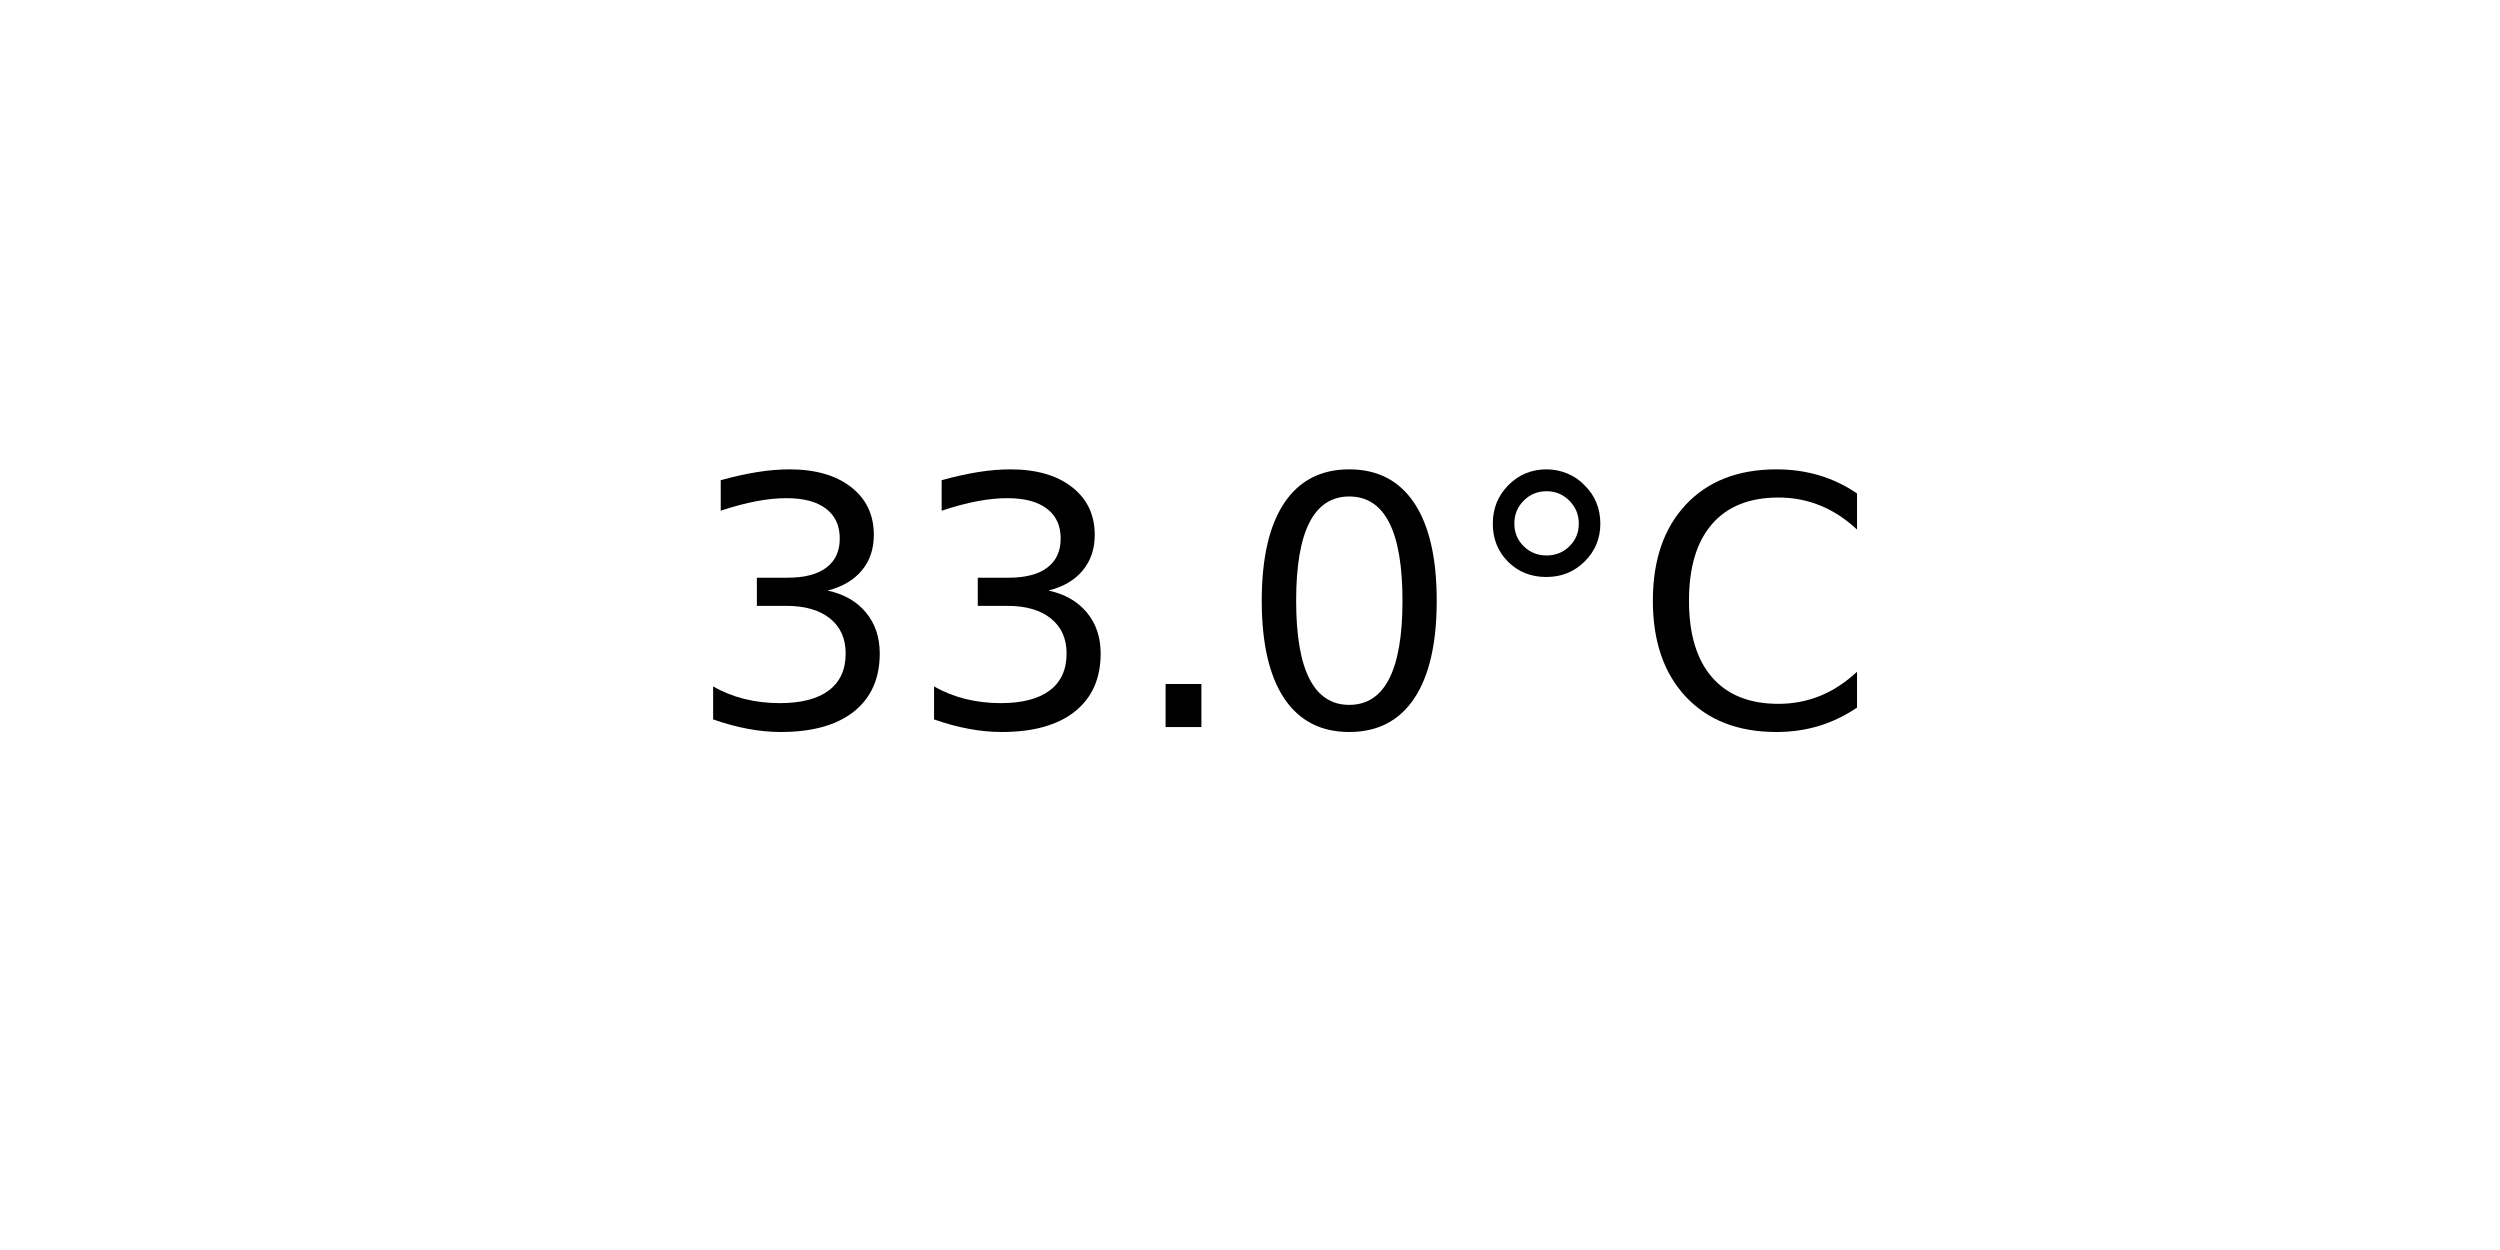
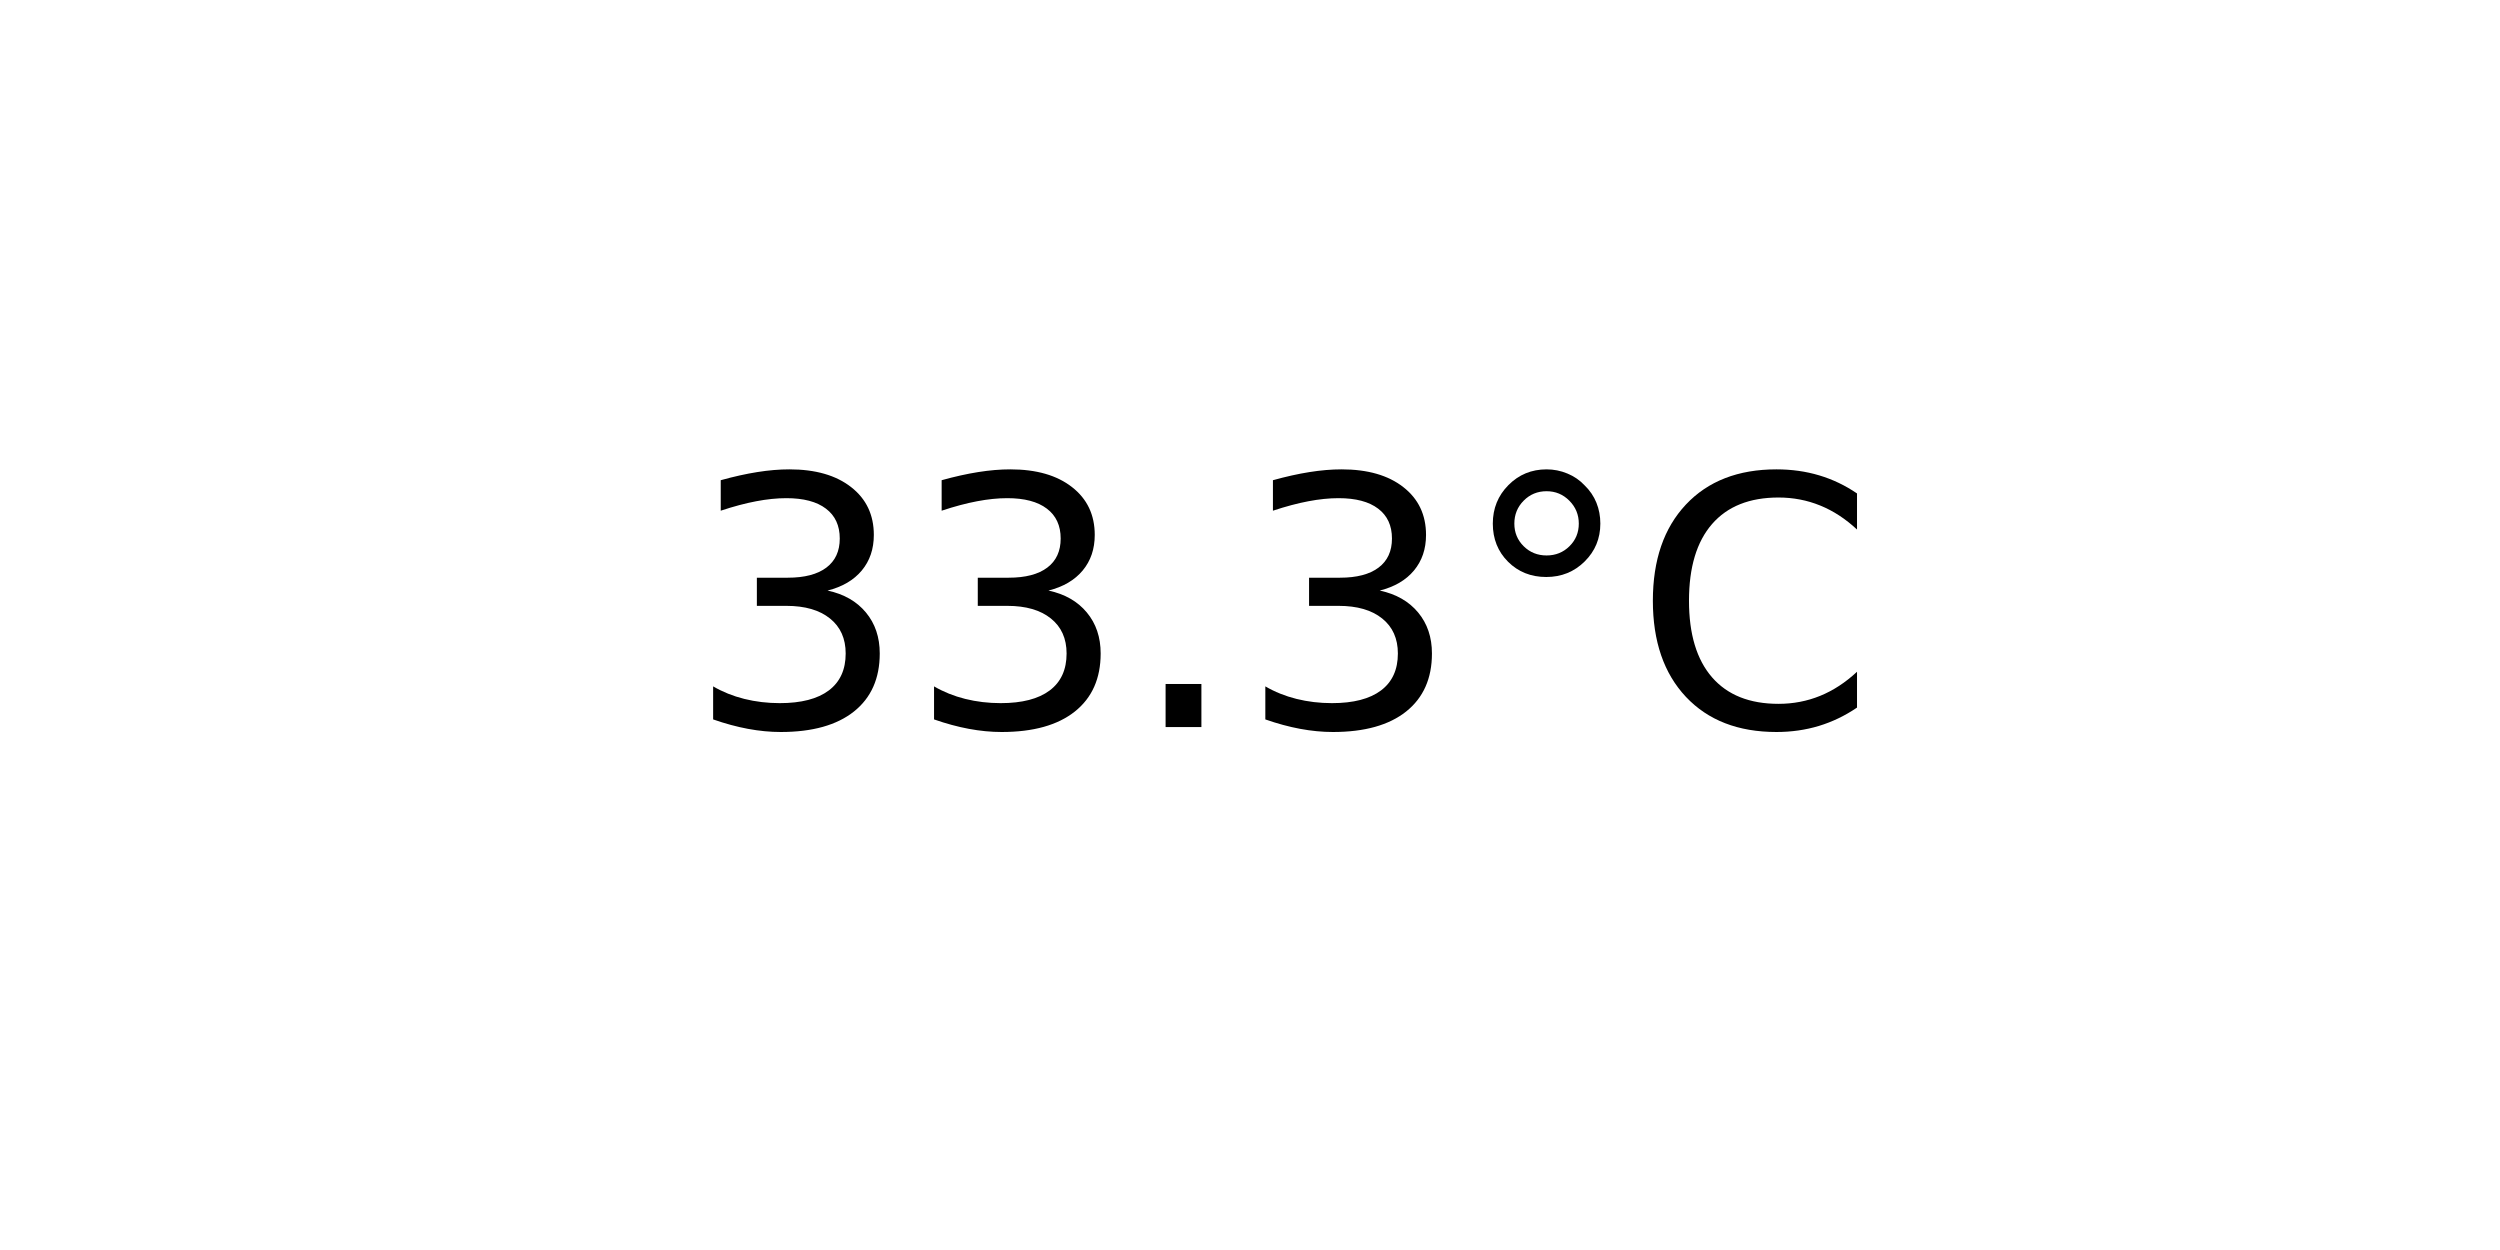
<svg xmlns="http://www.w3.org/2000/svg" xmlns:xlink="http://www.w3.org/1999/xlink" width="72pt" height="36pt" viewBox="0 0 72 36" version="1.1">
  <defs>
    <style type="text/css">*{stroke-linejoin: round; stroke-linecap: butt}</style>
  </defs>
  <g id="figure_1">
    <g id="axes_1">
      <g id="text_1">
        <g transform="translate(19.77578 20.93937) scale(0.1 -0.1)">
          <defs>
            <path id="DejaVuSans-33" d="M 2597 2516  Q 3050 2419 3304 2112  Q 3559 1806 3559 1356  Q 3559 666 3084 287  Q 2609 -91 1734 -91  Q 1441 -91 1130 -33  Q 819 25 488 141  L 488 750  Q 750 597 1062 519  Q 1375 441 1716 441  Q 2309 441 2620 675  Q 2931 909 2931 1356  Q 2931 1769 2642 2001  Q 2353 2234 1838 2234  L 1294 2234  L 1294 2753  L 1863 2753  Q 2328 2753 2575 2939  Q 2822 3125 2822 3475  Q 2822 3834 2567 4026  Q 2313 4219 1838 4219  Q 1578 4219 1281 4162  Q 984 4106 628 3988  L 628 4550  Q 988 4650 1302 4700  Q 1616 4750 1894 4750  Q 2613 4750 3031 4423  Q 3450 4097 3450 3541  Q 3450 3153 3228 2886  Q 3006 2619 2597 2516  z " transform="scale(0.015625)" />
            <path id="DejaVuSans-2e" d="M 684 794  L 1344 794  L 1344 0  L 684 0  L 684 794  z " transform="scale(0.015625)" />
-             <path id="DejaVuSans-30" d="M 2034 4250  Q 1547 4250 1301 3770  Q 1056 3291 1056 2328  Q 1056 1369 1301 889  Q 1547 409 2034 409  Q 2525 409 2770 889  Q 3016 1369 3016 2328  Q 3016 3291 2770 3770  Q 2525 4250 2034 4250  z M 2034 4750  Q 2819 4750 3233 4129  Q 3647 3509 3647 2328  Q 3647 1150 3233 529  Q 2819 -91 2034 -91  Q 1250 -91 836 529  Q 422 1150 422 2328  Q 422 3509 836 4129  Q 1250 4750 2034 4750  z " transform="scale(0.015625)" />
            <path id="DejaVuSans-b0" d="M 1600 4347  Q 1350 4347 1178 4173  Q 1006 4000 1006 3750  Q 1006 3503 1178 3333  Q 1350 3163 1600 3163  Q 1850 3163 2022 3333  Q 2194 3503 2194 3750  Q 2194 3997 2020 4172  Q 1847 4347 1600 4347  z M 1600 4750  Q 1800 4750 1984 4673  Q 2169 4597 2303 4453  Q 2447 4313 2519 4134  Q 2591 3956 2591 3750  Q 2591 3338 2302 3052  Q 2013 2766 1594 2766  Q 1172 2766 890 3047  Q 609 3328 609 3750  Q 609 4169 896 4459  Q 1184 4750 1600 4750  z " transform="scale(0.015625)" />
            <path id="DejaVuSans-43" d="M 4122 4306  L 4122 3641  Q 3803 3938 3442 4084  Q 3081 4231 2675 4231  Q 1875 4231 1450 3742  Q 1025 3253 1025 2328  Q 1025 1406 1450 917  Q 1875 428 2675 428  Q 3081 428 3442 575  Q 3803 722 4122 1019  L 4122 359  Q 3791 134 3420 21  Q 3050 -91 2638 -91  Q 1578 -91 968 557  Q 359 1206 359 2328  Q 359 3453 968 4101  Q 1578 4750 2638 4750  Q 3056 4750 3426 4639  Q 3797 4528 4122 4306  z " transform="scale(0.015625)" />
          </defs>
          <use xlink:href="#DejaVuSans-33" />
          <use xlink:href="#DejaVuSans-33" x="63.623" />
          <use xlink:href="#DejaVuSans-2e" x="127.246" />
-           <use xlink:href="#DejaVuSans-30" x="159.033" />
+           <use xlink:href="#DejaVuSans-33" x="159.033" />
          <use xlink:href="#DejaVuSans-b0" x="222.656" />
          <use xlink:href="#DejaVuSans-43" x="272.656" />
        </g>
      </g>
    </g>
  </g>
</svg>
